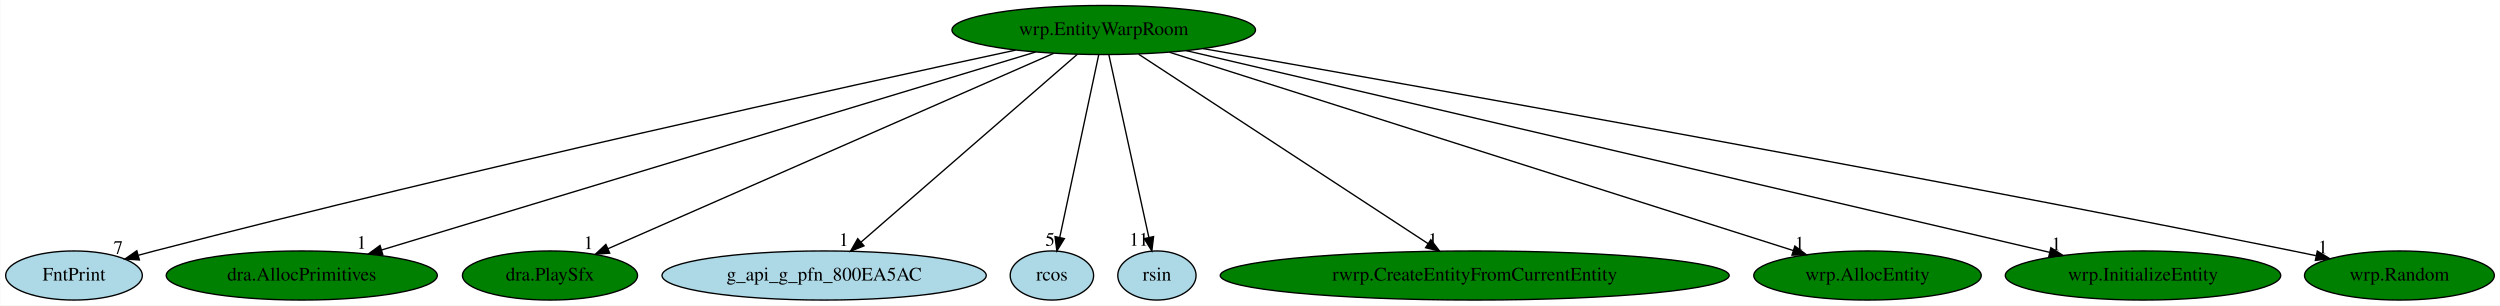
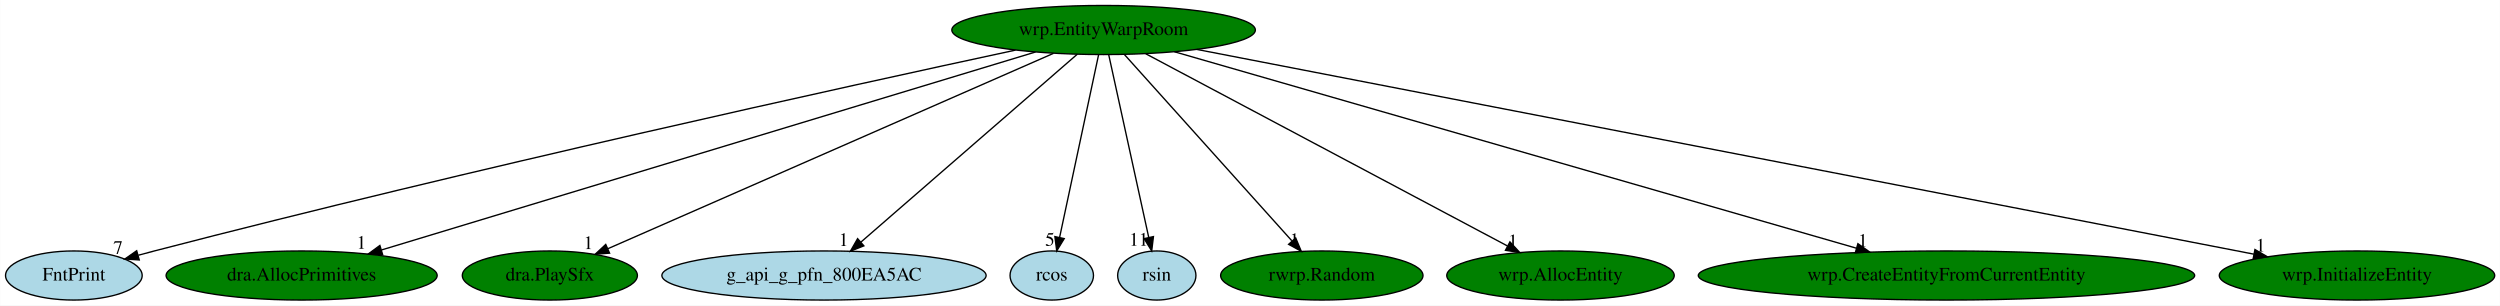
- <svg xmlns="http://www.w3.org/2000/svg" xmlns:xlink="http://www.w3.org/1999/xlink" width="1833pt" height="224pt" viewBox="0.00 0.00 1832.59 224.00">
+ <svg xmlns="http://www.w3.org/2000/svg" xmlns:xlink="http://www.w3.org/1999/xlink" width="1833pt" height="224pt" viewBox="0.00 0.00 1832.79 224.00">
  <g id="graph0" class="graph" transform="scale(1 1) rotate(0) translate(4 220)">
-     <polygon fill="white" stroke="transparent" points="-4,4 -4,-220 1828.59,-220 1828.59,4 -4,4" />
+     <polygon fill="white" stroke="transparent" points="-4,4 -4,-220 1828.79,-220 1828.79,4 -4,4" />
    <g id="node1" class="node">
      <ellipse fill="green" stroke="black" cx="805.05" cy="-198" rx="111.28" ry="18" />
      <text text-anchor="middle" x="805.05" y="-194.3" font-family="Times,serif" font-size="14.00">wrp.EntityWarpRoom</text>
    </g>
    <g id="node2" class="node">
      <g id="a_node2">
        <a xlink:href="FntPrint.svg" xlink:title="FntPrint">
          <ellipse fill="lightblue" stroke="black" cx="50.05" cy="-18" rx="50.09" ry="18" />
          <text text-anchor="middle" x="50.05" y="-14.3" font-family="Times,serif" font-size="14.00">FntPrint</text>
        </a>
      </g>
    </g>
    <g id="edge1" class="edge">
      <path fill="none" stroke="black" d="M740.48,-183.27C617.23,-156.79 340.14,-95.98 109.05,-36 105.21,-35 101.24,-33.94 97.26,-32.85" />
      <polygon fill="black" stroke="black" points="97.99,-29.41 87.42,-30.09 96.11,-36.16 97.99,-29.41" />
      <text text-anchor="middle" x="82.42" y="-33.89" font-family="Times,serif" font-size="14.00">7</text>
    </g>
    <g id="node3" class="node">
      <g id="a_node3">
        <a xlink:href="dra.AllocPrimitives.svg" xlink:title="dra.AllocPrimitives">
          <ellipse fill="green" stroke="black" cx="217.05" cy="-18" rx="99.38" ry="18" />
          <text text-anchor="middle" x="217.05" y="-14.3" font-family="Times,serif" font-size="14.00">dra.AllocPrimitives</text>
        </a>
      </g>
    </g>
    <g id="edge2" class="edge">
      <path fill="none" stroke="black" d="M755.17,-181.9C646.98,-149.15 391.23,-71.73 275.61,-36.73" />
      <polygon fill="black" stroke="black" points="276.45,-33.33 265.86,-33.78 274.42,-40.03 276.45,-33.33" />
      <text text-anchor="middle" x="260.86" y="-37.58" font-family="Times,serif" font-size="14.00">1</text>
    </g>
    <g id="node4" class="node">
      <g id="a_node4">
        <a xlink:href="dra.PlaySfx.svg" xlink:title="dra.PlaySfx">
          <ellipse fill="green" stroke="black" cx="399.05" cy="-18" rx="64.19" ry="18" />
          <text text-anchor="middle" x="399.05" y="-14.3" font-family="Times,serif" font-size="14.00">dra.PlaySfx</text>
        </a>
      </g>
    </g>
    <g id="edge3" class="edge">
      <path fill="none" stroke="black" d="M768.3,-180.89C692.99,-147.87 521.5,-72.69 441.55,-37.64" />
      <polygon fill="black" stroke="black" points="442.83,-34.38 432.27,-33.57 440.02,-40.79 442.83,-34.38" />
      <text text-anchor="middle" x="427.27" y="-37.37" font-family="Times,serif" font-size="14.00">1</text>
    </g>
    <g id="node5" class="node">
      <g id="a_node5">
        <a xlink:href="g_api_g_pfn_800EA5AC.svg" xlink:title="g_api_g_pfn_800EA5AC">
          <ellipse fill="lightblue" stroke="black" cx="600.05" cy="-18" rx="118.88" ry="18" />
          <text text-anchor="middle" x="600.05" y="-14.3" font-family="Times,serif" font-size="14.00">g_api_g_pfn_800EA5AC</text>
        </a>
      </g>
    </g>
    <g id="edge4" class="edge">
      <path fill="none" stroke="black" d="M785.76,-180.25C749.05,-148.38 669.07,-78.94 627.06,-42.45" />
      <polygon fill="black" stroke="black" points="629.28,-39.74 619.43,-35.83 624.69,-45.03 629.28,-39.74" />
      <text text-anchor="middle" x="614.43" y="-39.63" font-family="Times,serif" font-size="14.00">1</text>
    </g>
    <g id="node6" class="node">
      <g id="a_node6">
        <a xlink:href="rcos.svg" xlink:title="rcos">
          <ellipse fill="lightblue" stroke="black" cx="767.05" cy="-18" rx="30.59" ry="18" />
          <text text-anchor="middle" x="767.05" y="-14.3" font-family="Times,serif" font-size="14.00">rcos</text>
        </a>
      </g>
    </g>
    <g id="edge5" class="edge">
      <path fill="none" stroke="black" d="M801.4,-179.93C794.79,-148.97 780.77,-83.3 772.84,-46.13" />
      <polygon fill="black" stroke="black" points="776.19,-45.06 770.68,-36.02 769.34,-46.53 776.19,-45.06" />
      <text text-anchor="middle" x="765.68" y="-39.82" font-family="Times,serif" font-size="14.00">5</text>
    </g>
    <g id="node7" class="node">
      <g id="a_node7">
        <a xlink:href="rsin.svg" xlink:title="rsin">
          <ellipse fill="lightblue" stroke="black" cx="844.05" cy="-18" rx="28.7" ry="18" />
          <text text-anchor="middle" x="844.05" y="-14.3" font-family="Times,serif" font-size="14.00">rsin</text>
        </a>
      </g>
    </g>
    <g id="edge6" class="edge">
      <path fill="none" stroke="black" d="M808.79,-179.93C815.57,-148.97 829.96,-83.3 838.1,-46.13" />
      <polygon fill="black" stroke="black" points="841.6,-46.53 840.32,-36.02 834.76,-45.03 841.6,-46.53" />
      <text text-anchor="middle" x="830.82" y="-39.82" font-family="Times,serif" font-size="14.00">11</text>
    </g>
    <g id="node8" class="node">
      <g id="a_node8">
-         <a xlink:href="rwrp.CreateEntityFromCurrentEntity.svg" xlink:title="rwrp.CreateEntityFromCurrentEntity">
-           <ellipse fill="green" stroke="black" cx="1077.05" cy="-18" rx="186.57" ry="18" />
-           <text text-anchor="middle" x="1077.05" y="-14.3" font-family="Times,serif" font-size="14.00">rwrp.CreateEntityFromCurrentEntity</text>
+         <a xlink:href="rwrp.Random.svg" xlink:title="rwrp.Random">
+           <ellipse fill="green" stroke="black" cx="965.05" cy="-18" rx="74.19" ry="18" />
+           <text text-anchor="middle" x="965.05" y="-14.3" font-family="Times,serif" font-size="14.00">rwrp.Random</text>
        </a>
      </g>
    </g>
    <g id="edge7" class="edge">
-       <path fill="none" stroke="black" d="M830.63,-180.25C879.84,-148.05 987.67,-77.49 1042.93,-41.33" />
-       <polygon fill="black" stroke="black" points="1044.88,-44.24 1051.33,-35.83 1041.04,-38.38 1044.88,-44.24" />
-       <text text-anchor="middle" x="1046.33" y="-39.63" font-family="Times,serif" font-size="14.00">1</text>
+       <path fill="none" stroke="black" d="M820.39,-179.93C848.89,-148.22 910.11,-80.12 943.03,-43.5" />
+       <polygon fill="black" stroke="black" points="945.9,-45.53 949.98,-35.76 940.7,-40.85 945.9,-45.53" />
+       <text text-anchor="middle" x="944.98" y="-39.56" font-family="Times,serif" font-size="14.00">1</text>
    </g>
    <g id="node9" class="node">
      <g id="a_node9">
        <a xlink:href="wrp.AllocEntity.svg" xlink:title="wrp.AllocEntity">
-           <ellipse fill="green" stroke="black" cx="1365.05" cy="-18" rx="83.39" ry="18" />
-           <text text-anchor="middle" x="1365.05" y="-14.3" font-family="Times,serif" font-size="14.00">wrp.AllocEntity</text>
+           <ellipse fill="green" stroke="black" cx="1140.05" cy="-18" rx="83.39" ry="18" />
+           <text text-anchor="middle" x="1140.05" y="-14.3" font-family="Times,serif" font-size="14.00">wrp.AllocEntity</text>
        </a>
      </g>
    </g>
    <g id="edge8" class="edge">
-       <path fill="none" stroke="black" d="M853.28,-181.67C957.08,-148.67 1201.12,-71.1 1310.43,-36.36" />
-       <polygon fill="black" stroke="black" points="1311.79,-39.6 1320.26,-33.24 1309.67,-32.93 1311.79,-39.6" />
-       <text text-anchor="middle" x="1315.26" y="-37.04" font-family="Times,serif" font-size="14.00">1</text>
+       <path fill="none" stroke="black" d="M835.96,-180.57C897.22,-148.02 1033.91,-75.4 1101.16,-39.66" />
+       <polygon fill="black" stroke="black" points="1102.98,-42.66 1110.17,-34.87 1099.7,-36.48 1102.98,-42.66" />
+       <text text-anchor="middle" x="1105.17" y="-38.67" font-family="Times,serif" font-size="14.00">1</text>
    </g>
    <g id="node10" class="node">
      <g id="a_node10">
-         <a xlink:href="wrp.InitializeEntity.svg" xlink:title="wrp.InitializeEntity">
-           <ellipse fill="green" stroke="black" cx="1567.05" cy="-18" rx="100.98" ry="18" />
-           <text text-anchor="middle" x="1567.05" y="-14.3" font-family="Times,serif" font-size="14.00">wrp.InitializeEntity</text>
+         <a xlink:href="wrp.CreateEntityFromCurrentEntity.svg" xlink:title="wrp.CreateEntityFromCurrentEntity">
+           <ellipse fill="green" stroke="black" cx="1423.05" cy="-18" rx="181.97" ry="18" />
+           <text text-anchor="middle" x="1423.05" y="-14.3" font-family="Times,serif" font-size="14.00">wrp.CreateEntityFromCurrentEntity</text>
        </a>
      </g>
    </g>
    <g id="edge9" class="edge">
-       <path fill="none" stroke="black" d="M865.48,-182.88C1005.44,-150.19 1351.13,-69.44 1498.6,-34.99" />
-       <polygon fill="black" stroke="black" points="1499.5,-38.37 1508.45,-32.69 1497.91,-31.56 1499.5,-38.37" />
-       <text text-anchor="middle" x="1503.45" y="-36.49" font-family="Times,serif" font-size="14.00">1</text>
+       <path fill="none" stroke="black" d="M856.94,-182.05C968.96,-149.79 1233.29,-73.65 1357.02,-38.02" />
+       <polygon fill="black" stroke="black" points="1358.11,-41.34 1366.75,-35.21 1356.18,-34.62 1358.11,-41.34" />
+       <text text-anchor="middle" x="1361.75" y="-39.01" font-family="Times,serif" font-size="14.00">1</text>
    </g>
    <g id="node11" class="node">
      <g id="a_node11">
-         <a xlink:href="wrp.Random.svg" xlink:title="wrp.Random">
-           <ellipse fill="green" stroke="black" cx="1755.05" cy="-18" rx="69.59" ry="18" />
-           <text text-anchor="middle" x="1755.05" y="-14.3" font-family="Times,serif" font-size="14.00">wrp.Random</text>
+         <a xlink:href="wrp.InitializeEntity.svg" xlink:title="wrp.InitializeEntity">
+           <ellipse fill="green" stroke="black" cx="1724.05" cy="-18" rx="100.98" ry="18" />
+           <text text-anchor="middle" x="1724.05" y="-14.3" font-family="Times,serif" font-size="14.00">wrp.InitializeEntity</text>
        </a>
      </g>
    </g>
    <g id="edge10" class="edge">
-       <path fill="none" stroke="black" d="M877.83,-184.37C1027.69,-158.2 1381.43,-95.49 1677.05,-36 1682.48,-34.91 1688.12,-33.74 1693.77,-32.55" />
-       <polygon fill="black" stroke="black" points="1694.86,-35.9 1703.91,-30.39 1693.4,-29.05 1694.86,-35.9" />
-       <text text-anchor="middle" x="1698.91" y="-34.19" font-family="Times,serif" font-size="14.00">1</text>
+       <path fill="none" stroke="black" d="M873.37,-183.77C1041.28,-151.24 1473.2,-67.59 1648.46,-33.64" />
+       <polygon fill="black" stroke="black" points="1649.22,-37.06 1658.37,-31.72 1647.89,-30.19 1649.22,-37.06" />
+       <text text-anchor="middle" x="1653.37" y="-35.52" font-family="Times,serif" font-size="14.00">1</text>
    </g>
  </g>
</svg>
